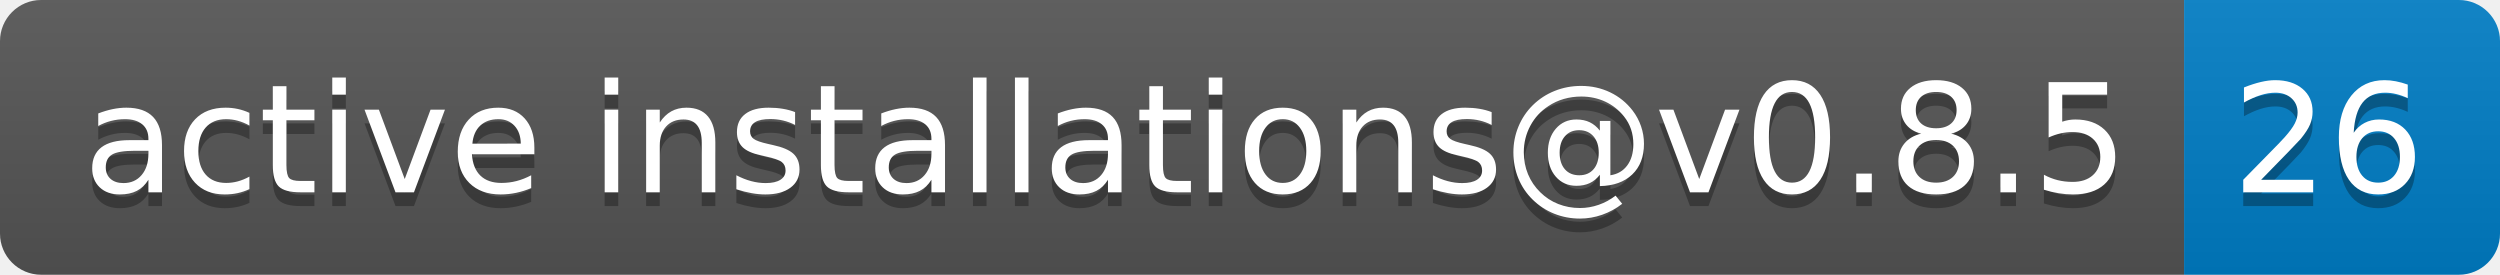
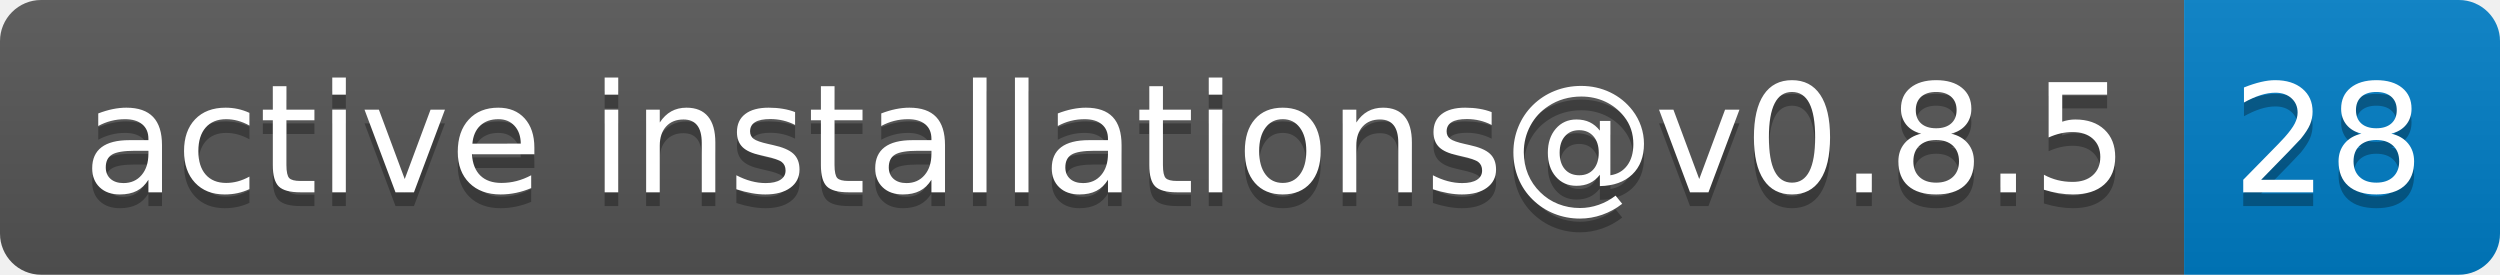
- <svg xmlns="http://www.w3.org/2000/svg" width="182" height="20" role="img" aria-label="active installations@v0.8.5: 26">
+ <svg xmlns="http://www.w3.org/2000/svg" width="182" height="20" role="img" aria-label="active installations@v0.8.5: 28">
  <linearGradient id="s" x2="0" y2="100%">
    <stop offset="0" stop-color="#bbb" stop-opacity=".1" />
    <stop offset="1" stop-opacity=".1" />
  </linearGradient>
  <clipPath id="r">
    <rect width="182" height="20" rx="3" fill="#fff" />
  </clipPath>
  <g clip-path="url(#r)">
    <rect width="159" height="20" fill="#555" />
    <rect x="159" width="23" height="20" fill="#007ec6" />
    <rect width="182" height="20" fill="url(#s)" />
  </g>
  <g fill="#fff" text-anchor="middle" font-family="Verdana,Geneva,DejaVu Sans,sans-serif" text-rendering="geometricPrecision" font-size="110">
    <text aria-hidden="true" x="805" y="150" fill="#010101" fill-opacity=".3" transform="scale(.1)" textLength="1490">active installations@v0.8.5</text>
    <text x="805" y="140" transform="scale(.1)" fill="#fff" textLength="1490">active installations@v0.8.5</text>
-     <text aria-hidden="true" x="1695" y="150" fill="#010101" fill-opacity=".3" transform="scale(.1)" textLength="130">26</text>
-     <text x="1695" y="140" transform="scale(.1)" fill="#fff" textLength="130">26</text>
+     <text aria-hidden="true" x="1695" y="150" fill="#010101" fill-opacity=".3" transform="scale(.1)" textLength="130">28</text>
+     <text x="1695" y="140" transform="scale(.1)" fill="#fff" textLength="130">28</text>
  </g>
</svg>
